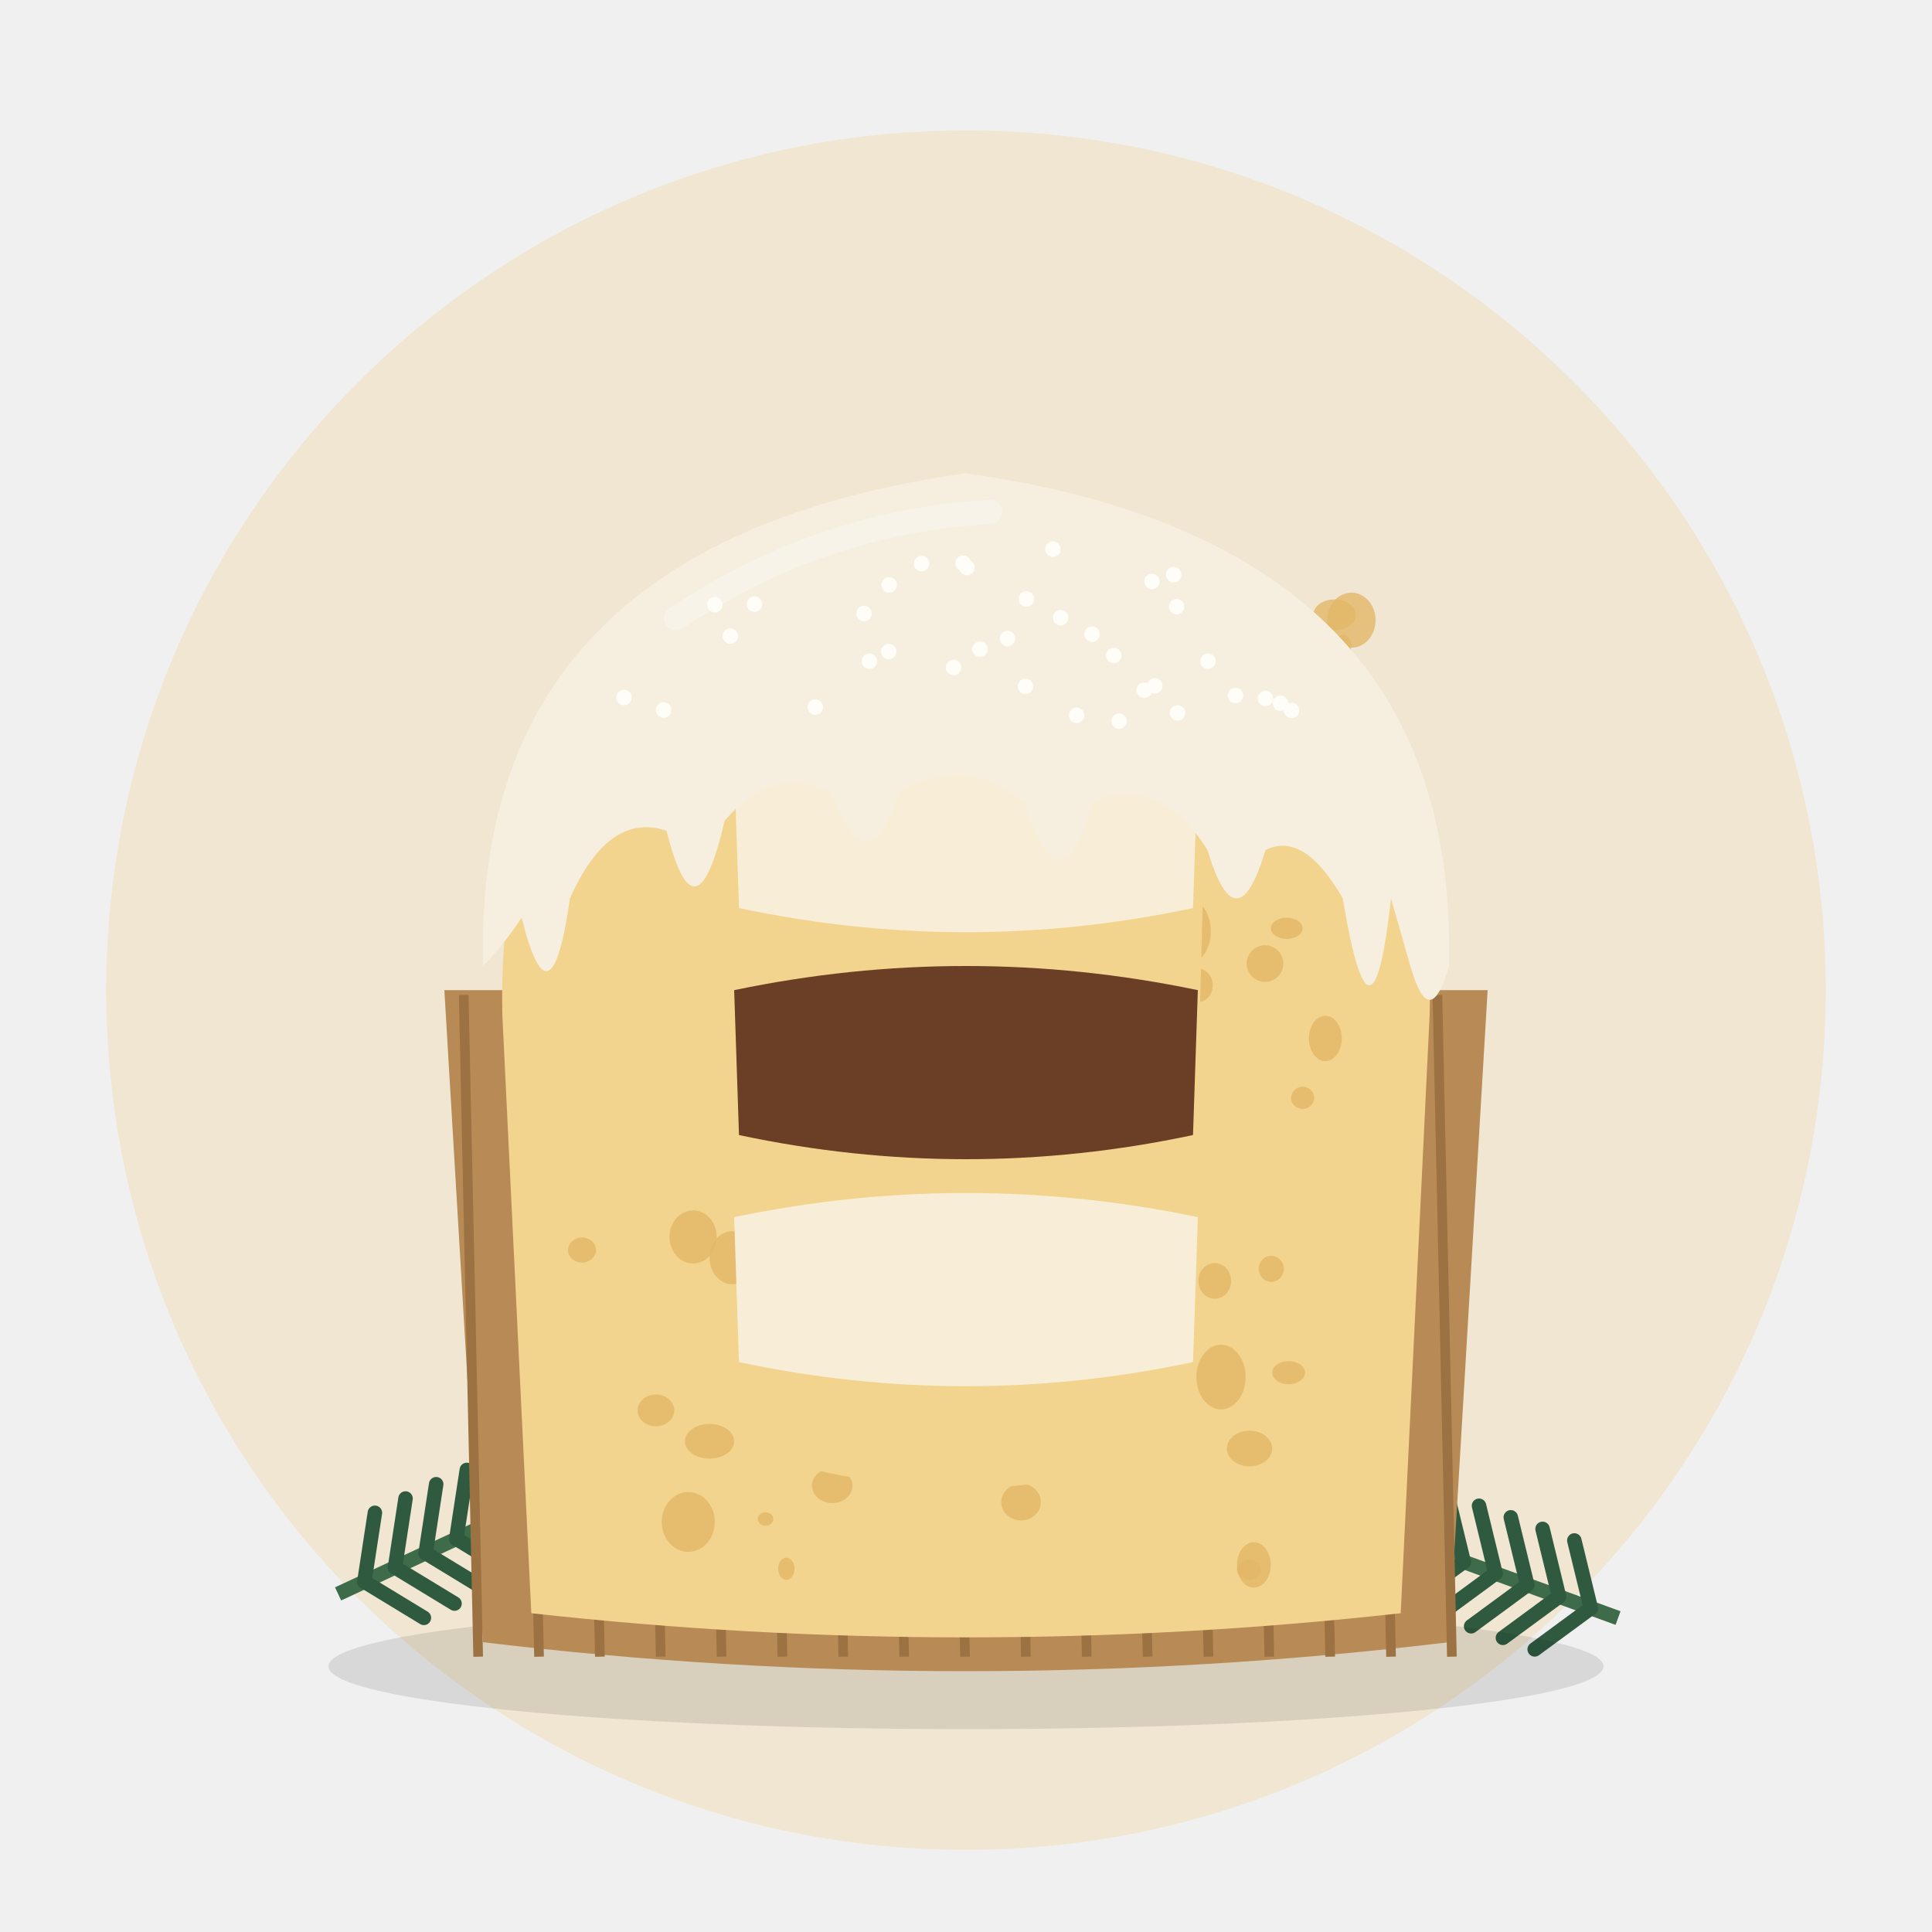
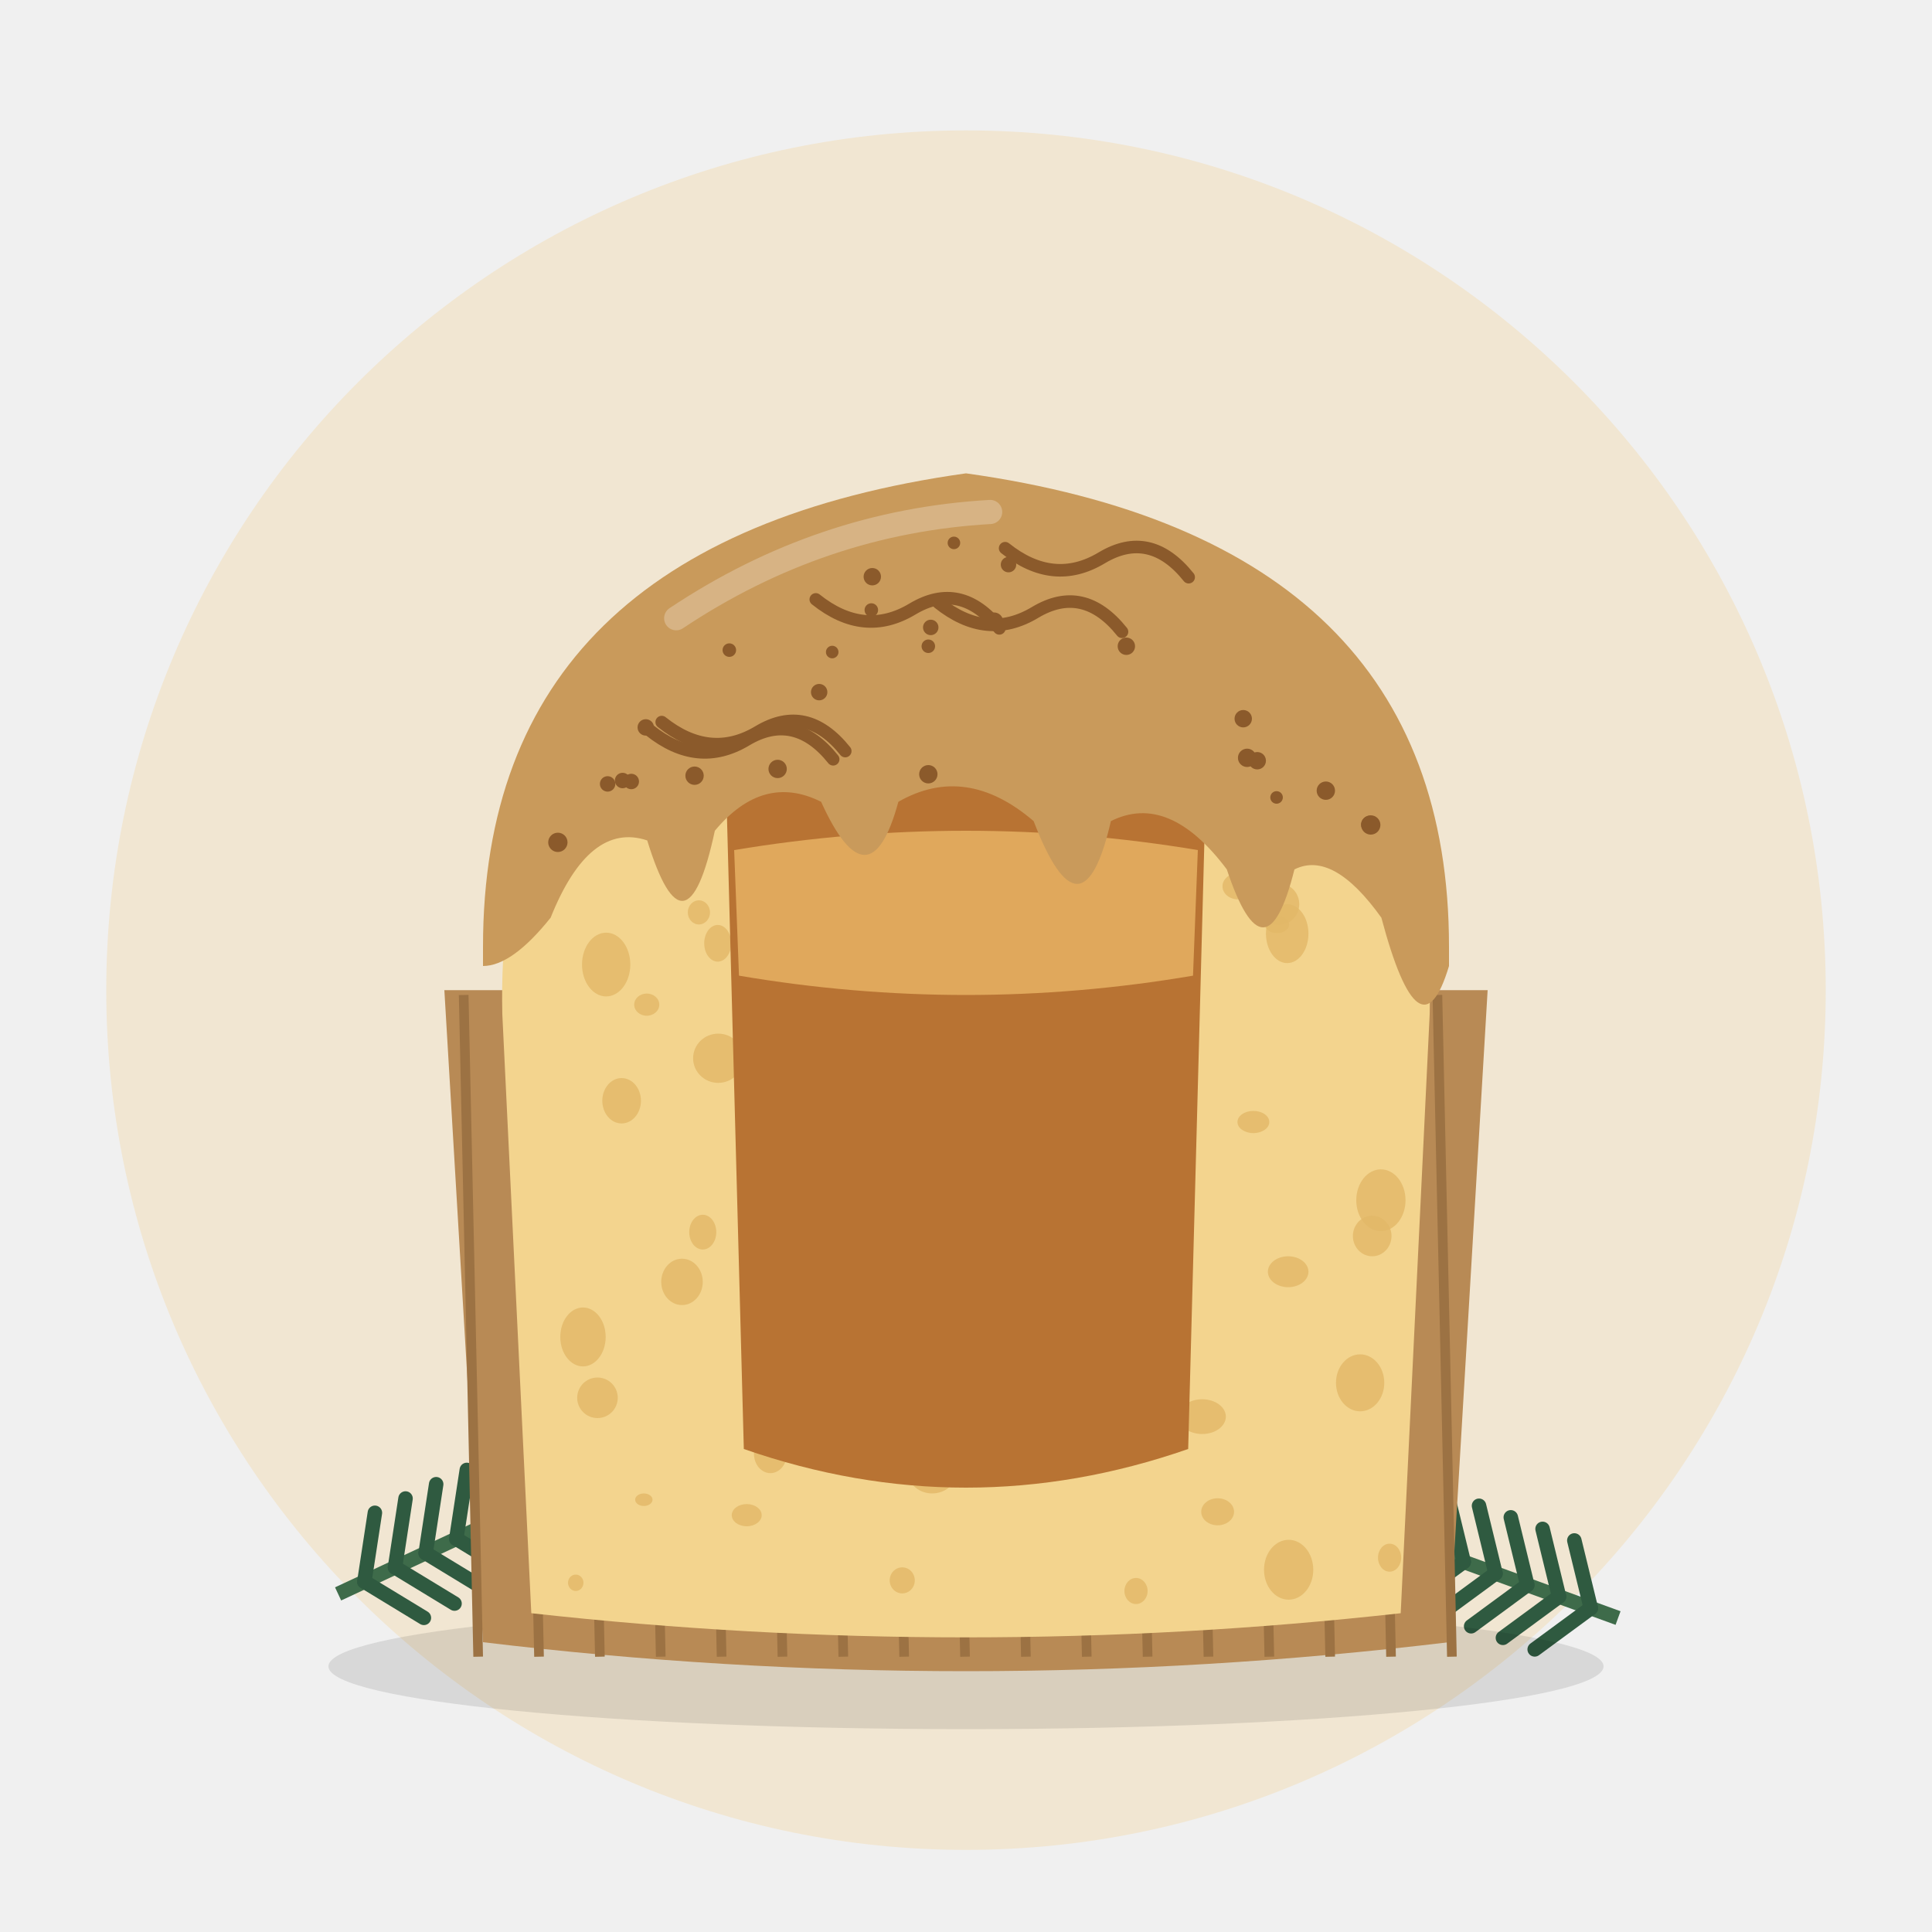
<svg xmlns="http://www.w3.org/2000/svg" viewBox="0 0 400 400">
  <circle cx="200" cy="205" r="178" fill="#F1E6D2" />
  <g transform="translate(70 330) rotate(-25)">
    <path d="M0 0 L70 0" stroke="#3E6B4A" stroke-width="3" />
    <path d="M6 0 l8 -12" stroke="#2F5A40" stroke-width="3" stroke-linecap="round" />
    <path d="M6 0 l8 12" stroke="#2F5A40" stroke-width="3" stroke-linecap="round" />
    <path d="M13 0 l8 -12" stroke="#2F5A40" stroke-width="3" stroke-linecap="round" />
    <path d="M13 0 l8 12" stroke="#2F5A40" stroke-width="3" stroke-linecap="round" />
    <path d="M20 0 l8 -12" stroke="#2F5A40" stroke-width="3" stroke-linecap="round" />
    <path d="M20 0 l8 12" stroke="#2F5A40" stroke-width="3" stroke-linecap="round" />
    <path d="M27 0 l8 -12" stroke="#2F5A40" stroke-width="3" stroke-linecap="round" />
    <path d="M27 0 l8 12" stroke="#2F5A40" stroke-width="3" stroke-linecap="round" />
    <path d="M34 0 l8 -12" stroke="#2F5A40" stroke-width="3" stroke-linecap="round" />
    <path d="M34 0 l8 12" stroke="#2F5A40" stroke-width="3" stroke-linecap="round" />
    <path d="M41 0 l8 -12" stroke="#2F5A40" stroke-width="3" stroke-linecap="round" />
    <path d="M41 0 l8 12" stroke="#2F5A40" stroke-width="3" stroke-linecap="round" />
    <path d="M48 0 l8 -12" stroke="#2F5A40" stroke-width="3" stroke-linecap="round" />
    <path d="M48 0 l8 12" stroke="#2F5A40" stroke-width="3" stroke-linecap="round" />
    <path d="M55 0 l8 -12" stroke="#2F5A40" stroke-width="3" stroke-linecap="round" />
    <path d="M55 0 l8 12" stroke="#2F5A40" stroke-width="3" stroke-linecap="round" />
    <path d="M62 0 l8 -12" stroke="#2F5A40" stroke-width="3" stroke-linecap="round" />
    <path d="M62 0 l8 12" stroke="#2F5A40" stroke-width="3" stroke-linecap="round" />
    <circle cx="74" cy="0" r="7" fill="#7A1F2B" />
    <circle cx="64" cy="-9" r="5" fill="#7A1F2B" />
  </g>
  <g transform="translate(335 335) rotate(200)">
    <path d="M0 0 L70 0" stroke="#3E6B4A" stroke-width="3" />
    <path d="M6 0 l8 -12" stroke="#2F5A40" stroke-width="3" stroke-linecap="round" />
    <path d="M6 0 l8 12" stroke="#2F5A40" stroke-width="3" stroke-linecap="round" />
    <path d="M13 0 l8 -12" stroke="#2F5A40" stroke-width="3" stroke-linecap="round" />
    <path d="M13 0 l8 12" stroke="#2F5A40" stroke-width="3" stroke-linecap="round" />
    <path d="M20 0 l8 -12" stroke="#2F5A40" stroke-width="3" stroke-linecap="round" />
    <path d="M20 0 l8 12" stroke="#2F5A40" stroke-width="3" stroke-linecap="round" />
    <path d="M27 0 l8 -12" stroke="#2F5A40" stroke-width="3" stroke-linecap="round" />
    <path d="M27 0 l8 12" stroke="#2F5A40" stroke-width="3" stroke-linecap="round" />
    <path d="M34 0 l8 -12" stroke="#2F5A40" stroke-width="3" stroke-linecap="round" />
    <path d="M34 0 l8 12" stroke="#2F5A40" stroke-width="3" stroke-linecap="round" />
    <path d="M41 0 l8 -12" stroke="#2F5A40" stroke-width="3" stroke-linecap="round" />
    <path d="M41 0 l8 12" stroke="#2F5A40" stroke-width="3" stroke-linecap="round" />
    <path d="M48 0 l8 -12" stroke="#2F5A40" stroke-width="3" stroke-linecap="round" />
    <path d="M48 0 l8 12" stroke="#2F5A40" stroke-width="3" stroke-linecap="round" />
    <path d="M55 0 l8 -12" stroke="#2F5A40" stroke-width="3" stroke-linecap="round" />
    <path d="M55 0 l8 12" stroke="#2F5A40" stroke-width="3" stroke-linecap="round" />
    <path d="M62 0 l8 -12" stroke="#2F5A40" stroke-width="3" stroke-linecap="round" />
    <path d="M62 0 l8 12" stroke="#2F5A40" stroke-width="3" stroke-linecap="round" />
    <circle cx="74" cy="0" r="7" fill="#7A1F2B" />
    <circle cx="64" cy="-9" r="5" fill="#7A1F2B" />
  </g>
  <ellipse cx="200" cy="345" rx="132" ry="13" fill="#000" opacity="0.10" />
  <path d="M92 205 L100 340 Q200 352 300 340 L308 205 Z" fill="#B88A55" />
  <line x1="96.0" y1="206" x2="99.0" y2="343" stroke="#9C7243" stroke-width="2" />
  <line x1="108.6" y1="206" x2="111.6" y2="343" stroke="#9C7243" stroke-width="2" />
  <line x1="121.2" y1="206" x2="124.2" y2="343" stroke="#9C7243" stroke-width="2" />
  <line x1="133.8" y1="206" x2="136.8" y2="343" stroke="#9C7243" stroke-width="2" />
  <line x1="146.4" y1="206" x2="149.4" y2="343" stroke="#9C7243" stroke-width="2" />
  <line x1="159.0" y1="206" x2="162.0" y2="343" stroke="#9C7243" stroke-width="2" />
  <line x1="171.6" y1="206" x2="174.6" y2="343" stroke="#9C7243" stroke-width="2" />
  <line x1="184.2" y1="206" x2="187.2" y2="343" stroke="#9C7243" stroke-width="2" />
  <line x1="196.8" y1="206" x2="199.8" y2="343" stroke="#9C7243" stroke-width="2" />
  <line x1="209.4" y1="206" x2="212.4" y2="343" stroke="#9C7243" stroke-width="2" />
  <line x1="222.0" y1="206" x2="225.0" y2="343" stroke="#9C7243" stroke-width="2" />
  <line x1="234.6" y1="206" x2="237.6" y2="343" stroke="#9C7243" stroke-width="2" />
  <line x1="247.2" y1="206" x2="250.2" y2="343" stroke="#9C7243" stroke-width="2" />
  <line x1="259.8" y1="206" x2="262.8" y2="343" stroke="#9C7243" stroke-width="2" />
  <line x1="272.4" y1="206" x2="275.4" y2="343" stroke="#9C7243" stroke-width="2" />
  <line x1="285.0" y1="206" x2="288.0" y2="343" stroke="#9C7243" stroke-width="2" />
  <line x1="297.6" y1="206" x2="300.6" y2="343" stroke="#9C7243" stroke-width="2" />
  <path d="M104 210 L110 334 Q200 344 290 334 L296 210 Q298 120 200 104 Q102 120 104 210 Z" fill="#F3D48E" />
-   <ellipse cx="276.3" cy="127.3" rx="4.4" ry="3.2" fill="#E2B868" opacity="0.8" />
-   <ellipse cx="279.8" cy="128.4" rx="5.0" ry="5.7" fill="#E2B868" opacity="0.8" />
-   <ellipse cx="258.6" cy="325.0" rx="2.5" ry="2.1" fill="#E2B868" opacity="0.8" />
-   <ellipse cx="234.1" cy="181.1" rx="2.6" ry="2.0" fill="#E2B868" opacity="0.8" />
-   <ellipse cx="258.7" cy="299.9" rx="4.7" ry="3.7" fill="#E2B868" opacity="0.8" />
-   <ellipse cx="269.7" cy="227.3" rx="2.4" ry="2.3" fill="#E2B868" opacity="0.8" />
-   <ellipse cx="186.9" cy="140.8" rx="3.8" ry="3.3" fill="#E2B868" opacity="0.8" />
-   <ellipse cx="211.4" cy="311.0" rx="4.1" ry="3.8" fill="#E2B868" opacity="0.8" />
-   <ellipse cx="259.6" cy="324.0" rx="3.5" ry="4.7" fill="#E2B868" opacity="0.8" />
-   <ellipse cx="121.1" cy="153.1" rx="2.2" ry="3.0" fill="#E2B868" opacity="0.8" />
-   <ellipse cx="231.2" cy="268.8" rx="2.6" ry="2.6" fill="#E2B868" opacity="0.8" />
-   <ellipse cx="263.5" cy="145.0" rx="2.0" ry="1.3" fill="#E2B868" opacity="0.8" />
-   <ellipse cx="194.9" cy="293.1" rx="3.7" ry="3.4" fill="#E2B868" opacity="0.8" />
-   <ellipse cx="200.3" cy="160.8" rx="5.3" ry="4.7" fill="#E2B868" opacity="0.8" />
-   <ellipse cx="156.6" cy="187.2" rx="4.8" ry="4.1" fill="#E2B868" opacity="0.8" />
-   <ellipse cx="266.4" cy="192.2" rx="3.3" ry="2.2" fill="#E2B868" opacity="0.8" />
-   <ellipse cx="266.8" cy="284.2" rx="3.4" ry="2.4" fill="#E2B868" opacity="0.8" />
-   <ellipse cx="198.8" cy="200.2" rx="4.9" ry="6.5" fill="#E2B868" opacity="0.8" />
-   <ellipse cx="239.5" cy="182.4" rx="1.7" ry="2.2" fill="#E2B868" opacity="0.8" />
-   <ellipse cx="272.9" cy="156.7" rx="3.5" ry="3.4" fill="#E2B868" opacity="0.8" />
-   <ellipse cx="278.1" cy="133.6" rx="1.7" ry="2.2" fill="#E2B868" opacity="0.8" />
-   <ellipse cx="211.4" cy="217.5" rx="4.6" ry="5.0" fill="#E2B868" opacity="0.8" />
-   <ellipse cx="231.6" cy="176.1" rx="1.8" ry="1.1" fill="#E2B868" opacity="0.8" />
-   <ellipse cx="172.6" cy="254.7" rx="3.0" ry="2.7" fill="#E2B868" opacity="0.8" />
-   <ellipse cx="219.4" cy="266.0" rx="3.9" ry="3.3" fill="#E2B868" opacity="0.8" />
-   <ellipse cx="252.8" cy="285.1" rx="5.1" ry="6.7" fill="#E2B868" opacity="0.8" />
-   <ellipse cx="120.5" cy="258.8" rx="2.9" ry="2.6" fill="#E2B868" opacity="0.8" />
-   <ellipse cx="203.0" cy="153.8" rx="2.5" ry="3.5" fill="#E2B868" opacity="0.8" />
-   <ellipse cx="172.3" cy="307.6" rx="4.2" ry="3.6" fill="#E2B868" opacity="0.8" />
-   <ellipse cx="170.3" cy="246.0" rx="4.3" ry="3.8" fill="#E2B868" opacity="0.8" />
-   <ellipse cx="127.7" cy="159.4" rx="4.9" ry="5.8" fill="#E2B868" opacity="0.8" />
-   <ellipse cx="135.8" cy="292.0" rx="3.8" ry="3.3" fill="#E2B868" opacity="0.8" />
-   <ellipse cx="264.6" cy="150.8" rx="1.9" ry="1.7" fill="#E2B868" opacity="0.8" />
-   <ellipse cx="239.0" cy="234.6" rx="3.4" ry="4.6" fill="#E2B868" opacity="0.8" />
-   <ellipse cx="182.6" cy="282.6" rx="1.5" ry="1.9" fill="#E2B868" opacity="0.8" />
-   <ellipse cx="143.5" cy="256.1" rx="4.9" ry="5.5" fill="#E2B868" opacity="0.8" />
-   <ellipse cx="212.9" cy="235.0" rx="4.5" ry="4.0" fill="#E2B868" opacity="0.8" />
-   <ellipse cx="156.3" cy="236.4" rx="3.6" ry="2.5" fill="#E2B868" opacity="0.8" />
-   <ellipse cx="204.9" cy="218.4" rx="2.1" ry="2.5" fill="#E2B868" opacity="0.8" />
-   <ellipse cx="245.7" cy="192.8" rx="5.0" ry="6.9" fill="#E2B868" opacity="0.8" />
-   <ellipse cx="226.6" cy="206.6" rx="2.6" ry="1.8" fill="#E2B868" opacity="0.8" />
-   <ellipse cx="162.8" cy="324.8" rx="1.7" ry="2.3" fill="#E2B868" opacity="0.8" />
-   <ellipse cx="232.3" cy="281.8" rx="1.9" ry="2.1" fill="#E2B868" opacity="0.8" />
-   <ellipse cx="151.6" cy="260.4" rx="4.7" ry="5.5" fill="#E2B868" opacity="0.8" />
-   <ellipse cx="205.8" cy="301.9" rx="2.4" ry="1.8" fill="#E2B868" opacity="0.8" />
-   <ellipse cx="259.9" cy="136.1" rx="3.2" ry="3.0" fill="#E2B868" opacity="0.8" />
-   <ellipse cx="261.9" cy="199.5" rx="3.8" ry="3.8" fill="#E2B868" opacity="0.8" />
-   <ellipse cx="196.5" cy="219.7" rx="3.4" ry="3.6" fill="#E2B868" opacity="0.8" />
-   <ellipse cx="188.9" cy="209.6" rx="5.2" ry="7.2" fill="#E2B868" opacity="0.8" />
-   <ellipse cx="158.5" cy="314.5" rx="1.6" ry="1.4" fill="#E2B868" opacity="0.8" />
-   <ellipse cx="265.4" cy="158.8" rx="4.2" ry="5.8" fill="#E2B868" opacity="0.8" />
-   <ellipse cx="218.4" cy="216.9" rx="1.6" ry="1.6" fill="#E2B868" opacity="0.8" />
-   <ellipse cx="194.1" cy="282.8" rx="3.1" ry="3.8" fill="#E2B868" opacity="0.8" />
-   <ellipse cx="184.5" cy="252.1" rx="4.5" ry="3.3" fill="#E2B868" opacity="0.8" />
-   <ellipse cx="274.4" cy="215.0" rx="3.4" ry="4.7" fill="#E2B868" opacity="0.8" />
-   <ellipse cx="211.7" cy="229.0" rx="2.4" ry="1.8" fill="#E2B868" opacity="0.8" />
-   <ellipse cx="242.7" cy="226.2" rx="4.1" ry="4.8" fill="#E2B868" opacity="0.8" />
-   <ellipse cx="229.9" cy="189.7" rx="5.0" ry="4.8" fill="#E2B868" opacity="0.8" />
-   <ellipse cx="146.9" cy="298.4" rx="5.1" ry="3.6" fill="#E2B868" opacity="0.8" />
-   <ellipse cx="263.2" cy="262.7" rx="2.6" ry="2.7" fill="#E2B868" opacity="0.8" />
-   <ellipse cx="269.2" cy="155.4" rx="4.1" ry="3.3" fill="#E2B868" opacity="0.8" />
-   <ellipse cx="142.5" cy="315.1" rx="5.5" ry="6.2" fill="#E2B868" opacity="0.8" />
-   <ellipse cx="247.9" cy="204.0" rx="3.2" ry="3.5" fill="#E2B868" opacity="0.8" />
-   <ellipse cx="251.5" cy="265.2" rx="3.4" ry="3.7" fill="#E2B868" opacity="0.8" />
-   <ellipse cx="184.0" cy="287.0" rx="5.0" ry="6.1" fill="#E2B868" opacity="0.8" />
-   <ellipse cx="170.7" cy="201.2" rx="5.4" ry="4.9" fill="#E2B868" opacity="0.8" />
-   <ellipse cx="227.0" cy="144.3" rx="2.0" ry="1.6" fill="#E2B868" opacity="0.8" />
-   <ellipse cx="228.4" cy="170.6" rx="4.1" ry="2.7" fill="#E2B868" opacity="0.8" />
-   <ellipse cx="231.4" cy="265.4" rx="2.5" ry="2.0" fill="#E2B868" opacity="0.8" />
-   <ellipse cx="159.2" cy="223.8" rx="2.2" ry="1.8" fill="#E2B868" opacity="0.8" />
-   <path d="M150 150 Q200 128 250 150 L246 300 Q200 316 154 300 Z" fill="#F3D48E" />
-   <path d="M152 158 Q200 148 248 158 L247 188 Q200 198 153 188 Z" fill="#F8EED8" />
-   <path d="M152 205 Q200 195 248 205 L247 235 Q200 245 153 235 Z" fill="#6B3E26" />
-   <path d="M152 252 Q200 242 248 252 L247 282 Q200 292 153 282 Z" fill="#F8EED8" />
-   <path d="M100 196 Q100 112 200 98 Q300 112 300 196 L300 200 Q296 214 292 200 L288 186 Q284 222 278 186 Q270 172 262 176 Q256 196 250 176 Q240 160 226 166 Q220 190 212 166 Q200 156 186 164 Q180 184 172 164 Q160 158 150 170 Q144 196 138 172 Q126 168 118 186 Q114 214 108 190 Q104 196 100 200 Z" fill="#F6EFE0" />
+   <ellipse cx="266.5" cy="193.3" rx="4.4" ry="6.1" fill="#E2B868" opacity="0.8" />
+   <ellipse cx="167.0" cy="281.3" rx="2.8" ry="2.3" fill="#E2B868" opacity="0.8" />
+   <ellipse cx="173.3" cy="277.8" rx="2.1" ry="2.5" fill="#E2B868" opacity="0.8" />
+   <ellipse cx="173.8" cy="155.5" rx="3.1" ry="3.1" fill="#E2B868" opacity="0.8" />
+   <ellipse cx="193.0" cy="305.0" rx="4.9" ry="4.2" fill="#E2B868" opacity="0.8" />
+   <ellipse cx="285.9" cy="248.5" rx="5.1" ry="6.4" fill="#E2B868" opacity="0.8" />
+   <ellipse cx="204.5" cy="172.7" rx="4.9" ry="6.9" fill="#E2B868" opacity="0.8" />
+   <ellipse cx="222.0" cy="144.5" rx="4.6" ry="5.6" fill="#E2B868" opacity="0.8" />
+   <ellipse cx="266.8" cy="325.0" rx="5.1" ry="6.2" fill="#E2B868" opacity="0.8" />
+   <ellipse cx="181.1" cy="231.8" rx="3.4" ry="4.2" fill="#E2B868" opacity="0.8" />
+   <ellipse cx="222.2" cy="293.5" rx="3.5" ry="3.8" fill="#E2B868" opacity="0.8" />
+   <ellipse cx="281.6" cy="286.3" rx="5.0" ry="5.9" fill="#E2B868" opacity="0.8" />
+   <ellipse cx="133.9" cy="208.0" rx="2.6" ry="2.3" fill="#E2B868" opacity="0.8" />
+   <ellipse cx="196.7" cy="284.4" rx="4.7" ry="6.5" fill="#E2B868" opacity="0.8" />
+   <ellipse cx="214.4" cy="123.0" rx="2.3" ry="1.7" fill="#E2B868" opacity="0.8" />
+   <ellipse cx="264.8" cy="187.2" rx="4.2" ry="4.3" fill="#E2B868" opacity="0.8" />
+   <ellipse cx="214.8" cy="298.8" rx="4.0" ry="3.0" fill="#E2B868" opacity="0.8" />
+   <ellipse cx="223.8" cy="194.7" rx="5.1" ry="4.5" fill="#E2B868" opacity="0.8" />
+   <ellipse cx="154.6" cy="313.7" rx="3.1" ry="2.3" fill="#E2B868" opacity="0.8" />
+   <ellipse cx="252.1" cy="313.0" rx="3.4" ry="2.8" fill="#E2B868" opacity="0.8" />
+   <ellipse cx="264.4" cy="191.4" rx="2.5" ry="1.8" fill="#E2B868" opacity="0.8" />
+   <ellipse cx="267.1" cy="169.4" rx="2.0" ry="1.9" fill="#E2B868" opacity="0.8" />
+   <ellipse cx="235.2" cy="329.4" rx="2.4" ry="2.7" fill="#E2B868" opacity="0.8" />
+   <ellipse cx="159.5" cy="301.0" rx="3.4" ry="4.0" fill="#E2B868" opacity="0.8" />
+   <ellipse cx="259.5" cy="232.3" rx="3.3" ry="2.3" fill="#E2B868" opacity="0.8" />
+   <ellipse cx="141.2" cy="265.4" rx="4.3" ry="4.8" fill="#E2B868" opacity="0.8" />
+   <ellipse cx="120.7" cy="276.8" rx="4.7" ry="6.1" fill="#E2B868" opacity="0.8" />
+   <ellipse cx="244.1" cy="259.2" rx="2.9" ry="2.7" fill="#E2B868" opacity="0.8" />
+   <ellipse cx="145.5" cy="255.1" rx="2.8" ry="3.6" fill="#E2B868" opacity="0.8" />
+   <ellipse cx="152.8" cy="175.3" rx="1.9" ry="1.7" fill="#E2B868" opacity="0.8" />
+   <ellipse cx="248.9" cy="293.3" rx="4.9" ry="3.6" fill="#E2B868" opacity="0.8" />
+   <ellipse cx="232.6" cy="238.1" rx="2.9" ry="3.9" fill="#E2B868" opacity="0.8" />
+   <ellipse cx="232.1" cy="185.8" rx="4.6" ry="4.6" fill="#E2B868" opacity="0.8" />
+   <ellipse cx="194.8" cy="220.1" rx="3.3" ry="2.4" fill="#E2B868" opacity="0.8" />
+   <ellipse cx="256.3" cy="183.5" rx="3.2" ry="2.7" fill="#E2B868" opacity="0.8" />
+   <ellipse cx="212.0" cy="134.8" rx="1.7" ry="1.4" fill="#E2B868" opacity="0.8" />
+   <ellipse cx="266.7" cy="263.3" rx="4.2" ry="3.2" fill="#E2B868" opacity="0.8" />
+   <ellipse cx="191.4" cy="274.6" rx="4.3" ry="4.3" fill="#E2B868" opacity="0.8" />
+   <ellipse cx="125.5" cy="199.7" rx="5.0" ry="6.6" fill="#E2B868" opacity="0.8" />
+   <ellipse cx="220.1" cy="194.0" rx="3.8" ry="4.2" fill="#E2B868" opacity="0.8" />
+   <ellipse cx="193.3" cy="299.1" rx="3.6" ry="2.8" fill="#E2B868" opacity="0.8" />
+   <ellipse cx="240.9" cy="266.7" rx="2.0" ry="2.1" fill="#E2B868" opacity="0.8" />
+   <ellipse cx="284.1" cy="255.9" rx="4.0" ry="4.2" fill="#E2B868" opacity="0.8" />
+   <ellipse cx="186.8" cy="327.2" rx="2.6" ry="2.7" fill="#E2B868" opacity="0.8" />
+   <ellipse cx="128.7" cy="227.9" rx="4.0" ry="4.7" fill="#E2B868" opacity="0.8" />
+   <ellipse cx="148.6" cy="195.3" rx="2.8" ry="3.8" fill="#E2B868" opacity="0.8" />
+   <ellipse cx="148.7" cy="219.1" rx="5.2" ry="5.1" fill="#E2B868" opacity="0.8" />
+   <ellipse cx="192.7" cy="207.9" rx="2.8" ry="2.6" fill="#E2B868" opacity="0.8" />
+   <ellipse cx="123.7" cy="289.4" rx="4.2" ry="4.2" fill="#E2B868" opacity="0.8" />
+   <ellipse cx="196.5" cy="219.3" rx="2.5" ry="2.5" fill="#E2B868" opacity="0.8" />
+   <ellipse cx="174.7" cy="244.2" rx="2.8" ry="3.1" fill="#E2B868" opacity="0.8" />
+   <ellipse cx="119.2" cy="327.7" rx="1.6" ry="1.7" fill="#E2B868" opacity="0.8" />
+   <ellipse cx="178.2" cy="147.2" rx="5.1" ry="5.2" fill="#E2B868" opacity="0.8" />
+   <ellipse cx="144.7" cy="188.9" rx="2.3" ry="2.5" fill="#E2B868" opacity="0.8" />
+   <ellipse cx="287.7" cy="322.5" rx="2.4" ry="2.9" fill="#E2B868" opacity="0.8" />
+   <ellipse cx="211.2" cy="280.5" rx="2.2" ry="1.6" fill="#E2B868" opacity="0.8" />
+   <ellipse cx="133.3" cy="310.5" rx="1.8" ry="1.3" fill="#E2B868" opacity="0.8" />
+   <ellipse cx="193.4" cy="132.8" rx="2.2" ry="3.0" fill="#E2B868" opacity="0.8" />
+   <path d="M150 150 Q200 128 250 150 L246 300 Q200 316 154 300 Z" fill="#B87333" />
+   <path d="M152 176 Q200 168 248 176 L247 202 Q200 210 153 202 Z" fill="#E0A85C" />
+   <path d="M100 196 Q100 112 200 98 Q300 112 300 196 L300 200 Q294 220 286 190 Q276 176 268 180 Q262 204 254 180 Q242 164 230 170 Q224 196 214 170 Q200 158 186 166 Q180 188 170 166 Q158 160 148 172 Q142 200 134 174 Q122 170 114 190 Q106 200 100 200 Z" fill="#C99A5B" />
  <path d="M140 128 Q170 108 205 106" stroke="#fff" stroke-width="5" opacity="0.25" fill="none" stroke-linecap="round" />
-   <circle cx="243.8" cy="147.6" r="1.6" fill="#FFFDF7" />
-   <circle cx="151.2" cy="131.7" r="1.6" fill="#FFFDF7" />
-   <circle cx="222.9" cy="148.1" r="1.6" fill="#FFFDF7" />
-   <circle cx="208.6" cy="132.2" r="1.6" fill="#FFFDF7" />
-   <circle cx="239.1" cy="142.0" r="1.6" fill="#FFFDF7" />
-   <circle cx="230.6" cy="135.7" r="1.6" fill="#FFFDF7" />
-   <circle cx="238.5" cy="120.4" r="1.6" fill="#FFFDF7" />
-   <circle cx="178.9" cy="127.0" r="1.6" fill="#FFFDF7" />
-   <circle cx="202.9" cy="134.4" r="1.6" fill="#FFFDF7" />
-   <circle cx="212.5" cy="124.0" r="1.6" fill="#FFFDF7" />
-   <circle cx="180.0" cy="136.9" r="1.6" fill="#FFFDF7" />
-   <circle cx="129.2" cy="144.4" r="1.6" fill="#FFFDF7" />
-   <circle cx="255.8" cy="144.0" r="1.6" fill="#FFFDF7" />
-   <circle cx="219.6" cy="127.9" r="1.6" fill="#FFFDF7" />
-   <circle cx="137.4" cy="147.0" r="1.6" fill="#FFFDF7" />
-   <circle cx="190.8" cy="116.7" r="1.6" fill="#FFFDF7" />
-   <circle cx="218.0" cy="113.7" r="1.6" fill="#FFFDF7" />
-   <circle cx="184.0" cy="134.9" r="1.6" fill="#FFFDF7" />
-   <circle cx="243.6" cy="125.6" r="1.6" fill="#FFFDF7" />
-   <circle cx="156.2" cy="125.1" r="1.6" fill="#FFFDF7" />
-   <circle cx="148.0" cy="125.2" r="1.6" fill="#FFFDF7" />
-   <circle cx="265.1" cy="145.6" r="1.6" fill="#FFFDF7" />
-   <circle cx="200.2" cy="117.5" r="1.6" fill="#FFFDF7" />
-   <circle cx="212.3" cy="142.1" r="1.6" fill="#FFFDF7" />
-   <circle cx="197.4" cy="138.2" r="1.6" fill="#FFFDF7" />
-   <circle cx="226.1" cy="131.3" r="1.6" fill="#FFFDF7" />
-   <circle cx="184.1" cy="121.1" r="1.6" fill="#FFFDF7" />
-   <circle cx="231.7" cy="149.3" r="1.6" fill="#FFFDF7" />
-   <circle cx="267.4" cy="147.1" r="1.6" fill="#FFFDF7" />
-   <circle cx="250.1" cy="136.9" r="1.6" fill="#FFFDF7" />
-   <circle cx="199.4" cy="116.6" r="1.6" fill="#FFFDF7" />
-   <circle cx="243.0" cy="119.0" r="1.6" fill="#FFFDF7" />
-   <circle cx="262.0" cy="144.6" r="1.6" fill="#FFFDF7" />
-   <circle cx="168.8" cy="146.4" r="1.6" fill="#FFFDF7" />
-   <circle cx="236.9" cy="142.9" r="1.6" fill="#FFFDF7" />
+   <path d="M168.9 124.1 q10 8 20 2 q10 -6 18 4" stroke="#8B5A2B" stroke-width="2.6" fill="none" stroke-linecap="round" />
+   <path d="M208.1 113.5 q10 8 20 2 q10 -6 18 4" stroke="#8B5A2B" stroke-width="2.6" fill="none" stroke-linecap="round" />
+   <path d="M194.3 124.8 q10 8 20 2 q10 -6 18 4" stroke="#8B5A2B" stroke-width="2.6" fill="none" stroke-linecap="round" />
+   <path d="M137.0 149.5 q10 8 20 2 q10 -6 18 4" stroke="#8B5A2B" stroke-width="2.6" fill="none" stroke-linecap="round" />
+   <path d="M134.5 151.2 q10 8 20 2 q10 -6 18 4" stroke="#8B5A2B" stroke-width="2.6" fill="none" stroke-linecap="round" />
+   <circle cx="143.8" cy="160.6" r="1.9" fill="#8B5A2B" />
+   <circle cx="192.2" cy="133.8" r="1.4" fill="#8B5A2B" />
+   <circle cx="169.6" cy="143.3" r="1.7" fill="#8B5A2B" />
+   <circle cx="205.8" cy="128.7" r="1.9" fill="#8B5A2B" />
+   <circle cx="192.7" cy="129.9" r="1.6" fill="#8B5A2B" />
+   <circle cx="260.3" cy="157.5" r="1.8" fill="#8B5A2B" />
+   <circle cx="257.4" cy="148.8" r="1.8" fill="#8B5A2B" />
+   <circle cx="128.9" cy="161.6" r="1.6" fill="#8B5A2B" />
+   <circle cx="180.6" cy="119.4" r="1.8" fill="#8B5A2B" />
+   <circle cx="172.3" cy="135.0" r="1.3" fill="#8B5A2B" />
+   <circle cx="264.3" cy="165.1" r="1.3" fill="#8B5A2B" />
+   <circle cx="180.4" cy="126.3" r="1.4" fill="#8B5A2B" />
+   <circle cx="258.2" cy="156.9" r="1.9" fill="#8B5A2B" />
+   <circle cx="233.2" cy="133.8" r="1.8" fill="#8B5A2B" />
+   <circle cx="130.7" cy="161.8" r="1.6" fill="#8B5A2B" />
+   <circle cx="125.8" cy="162.3" r="1.6" fill="#8B5A2B" />
+   <circle cx="133.7" cy="150.6" r="1.7" fill="#8B5A2B" />
+   <circle cx="283.8" cy="170.8" r="2.0" fill="#8B5A2B" />
+   <circle cx="197.5" cy="112.4" r="1.3" fill="#8B5A2B" />
+   <circle cx="192.2" cy="160.3" r="1.9" fill="#8B5A2B" />
+   <circle cx="283.6" cy="170.7" r="1.8" fill="#8B5A2B" />
+   <circle cx="208.8" cy="116.9" r="1.6" fill="#8B5A2B" />
+   <circle cx="161.0" cy="159.2" r="1.9" fill="#8B5A2B" />
+   <circle cx="151.0" cy="134.6" r="1.4" fill="#8B5A2B" />
+   <circle cx="115.5" cy="174.4" r="2.0" fill="#8B5A2B" />
+   <circle cx="274.5" cy="163.7" r="1.9" fill="#8B5A2B" />
</svg>
